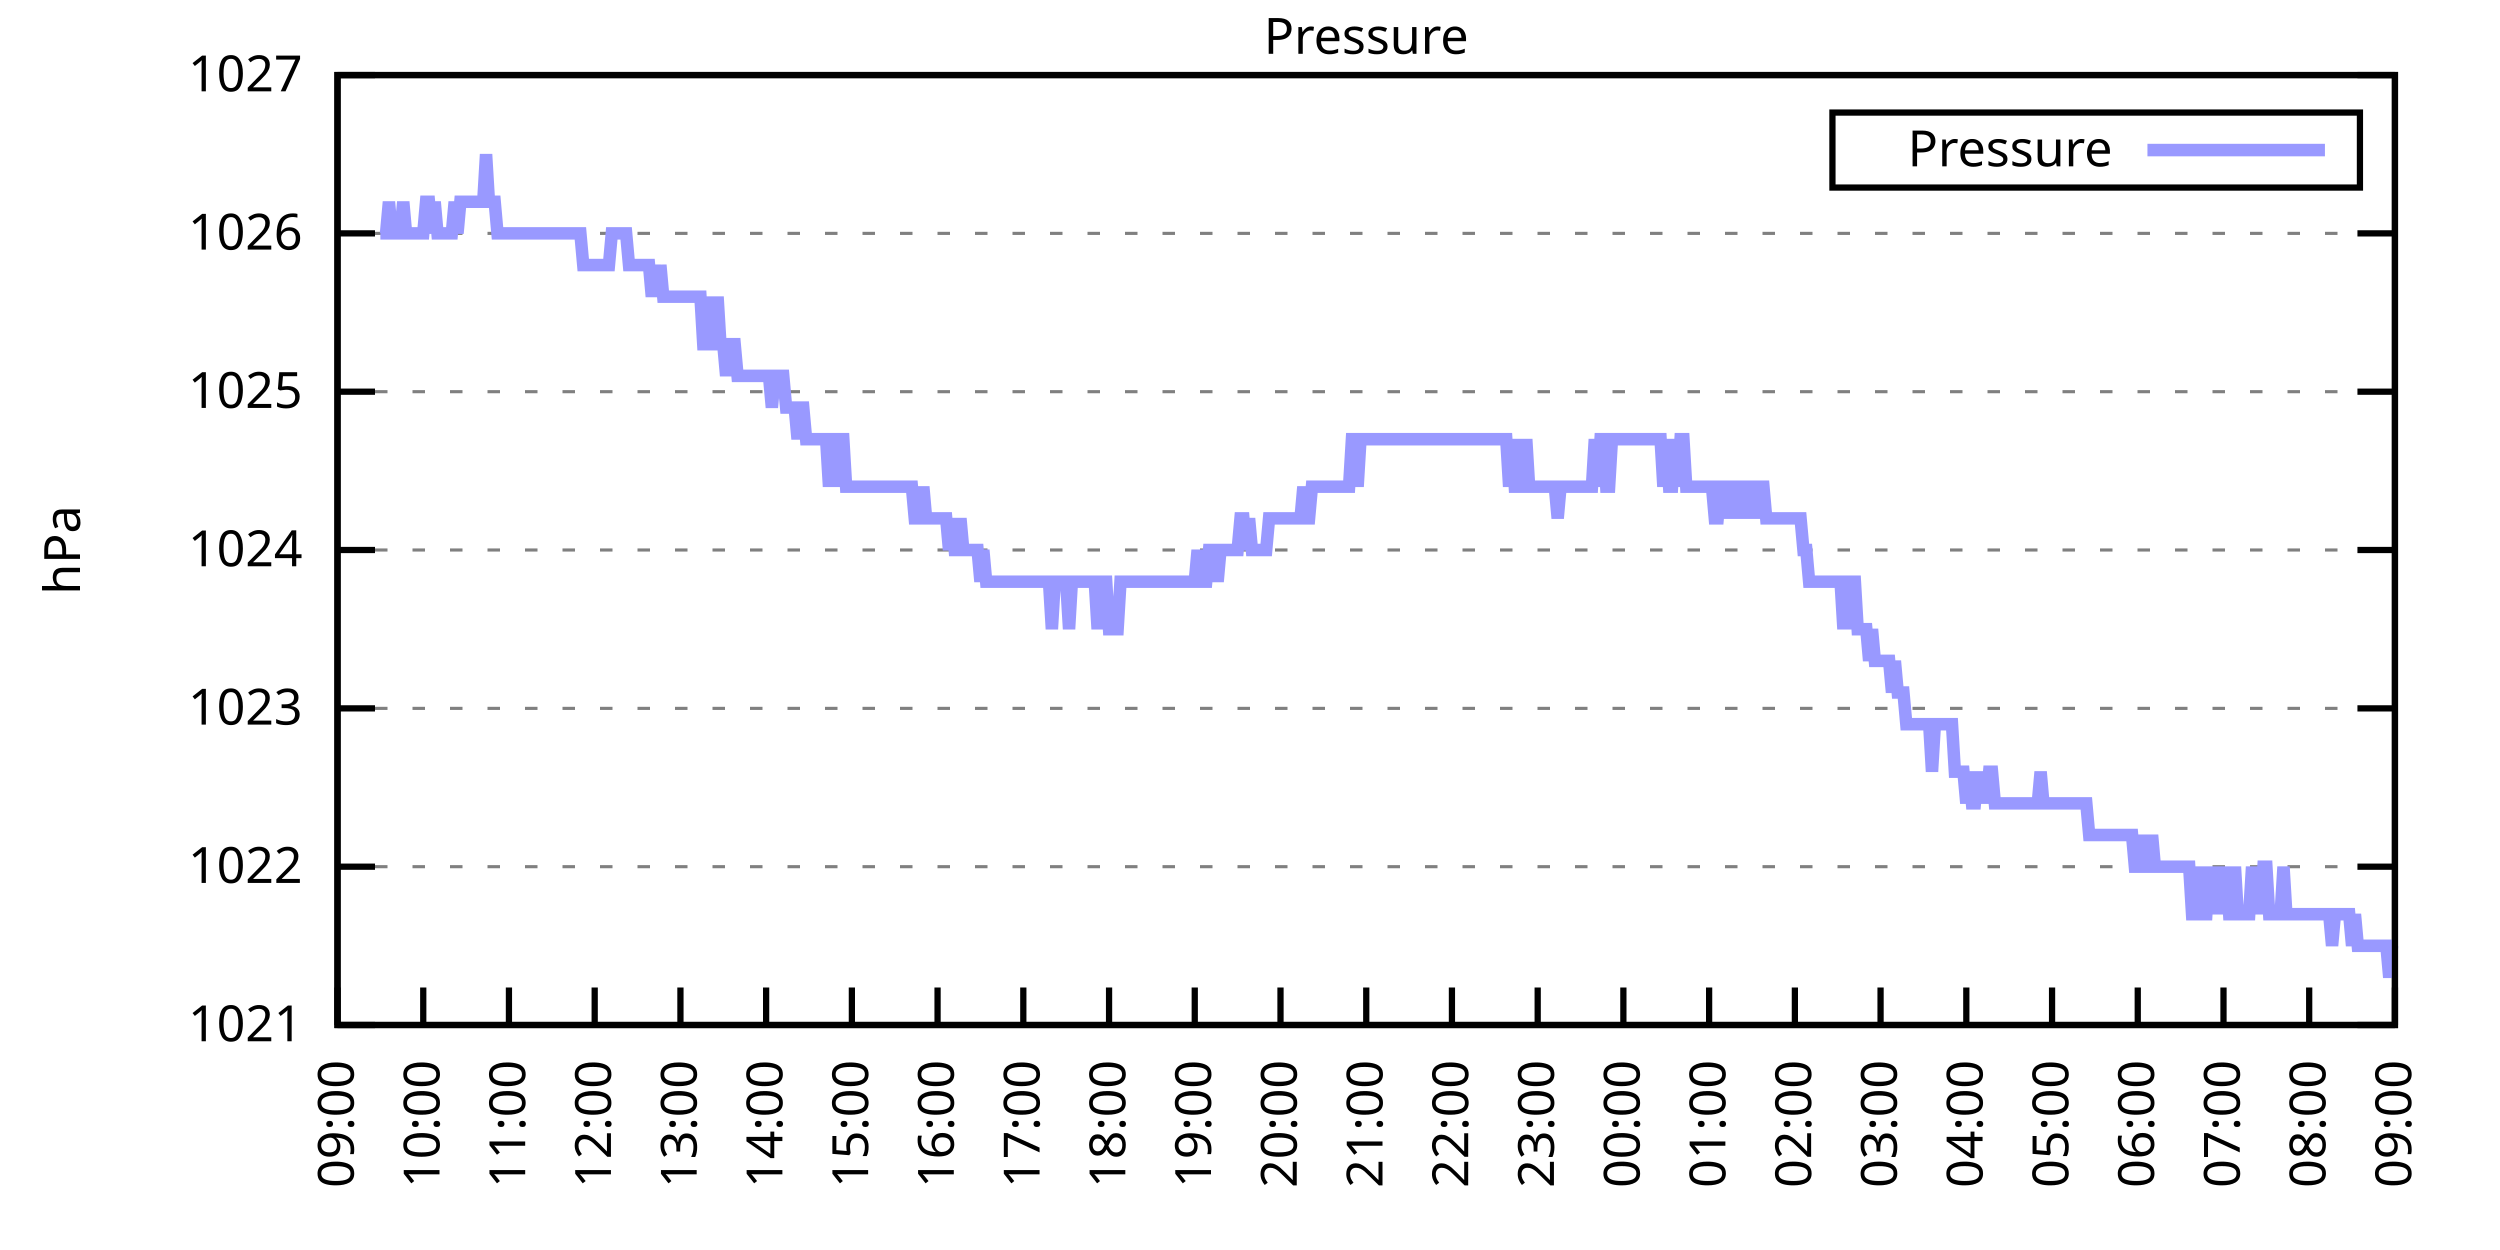
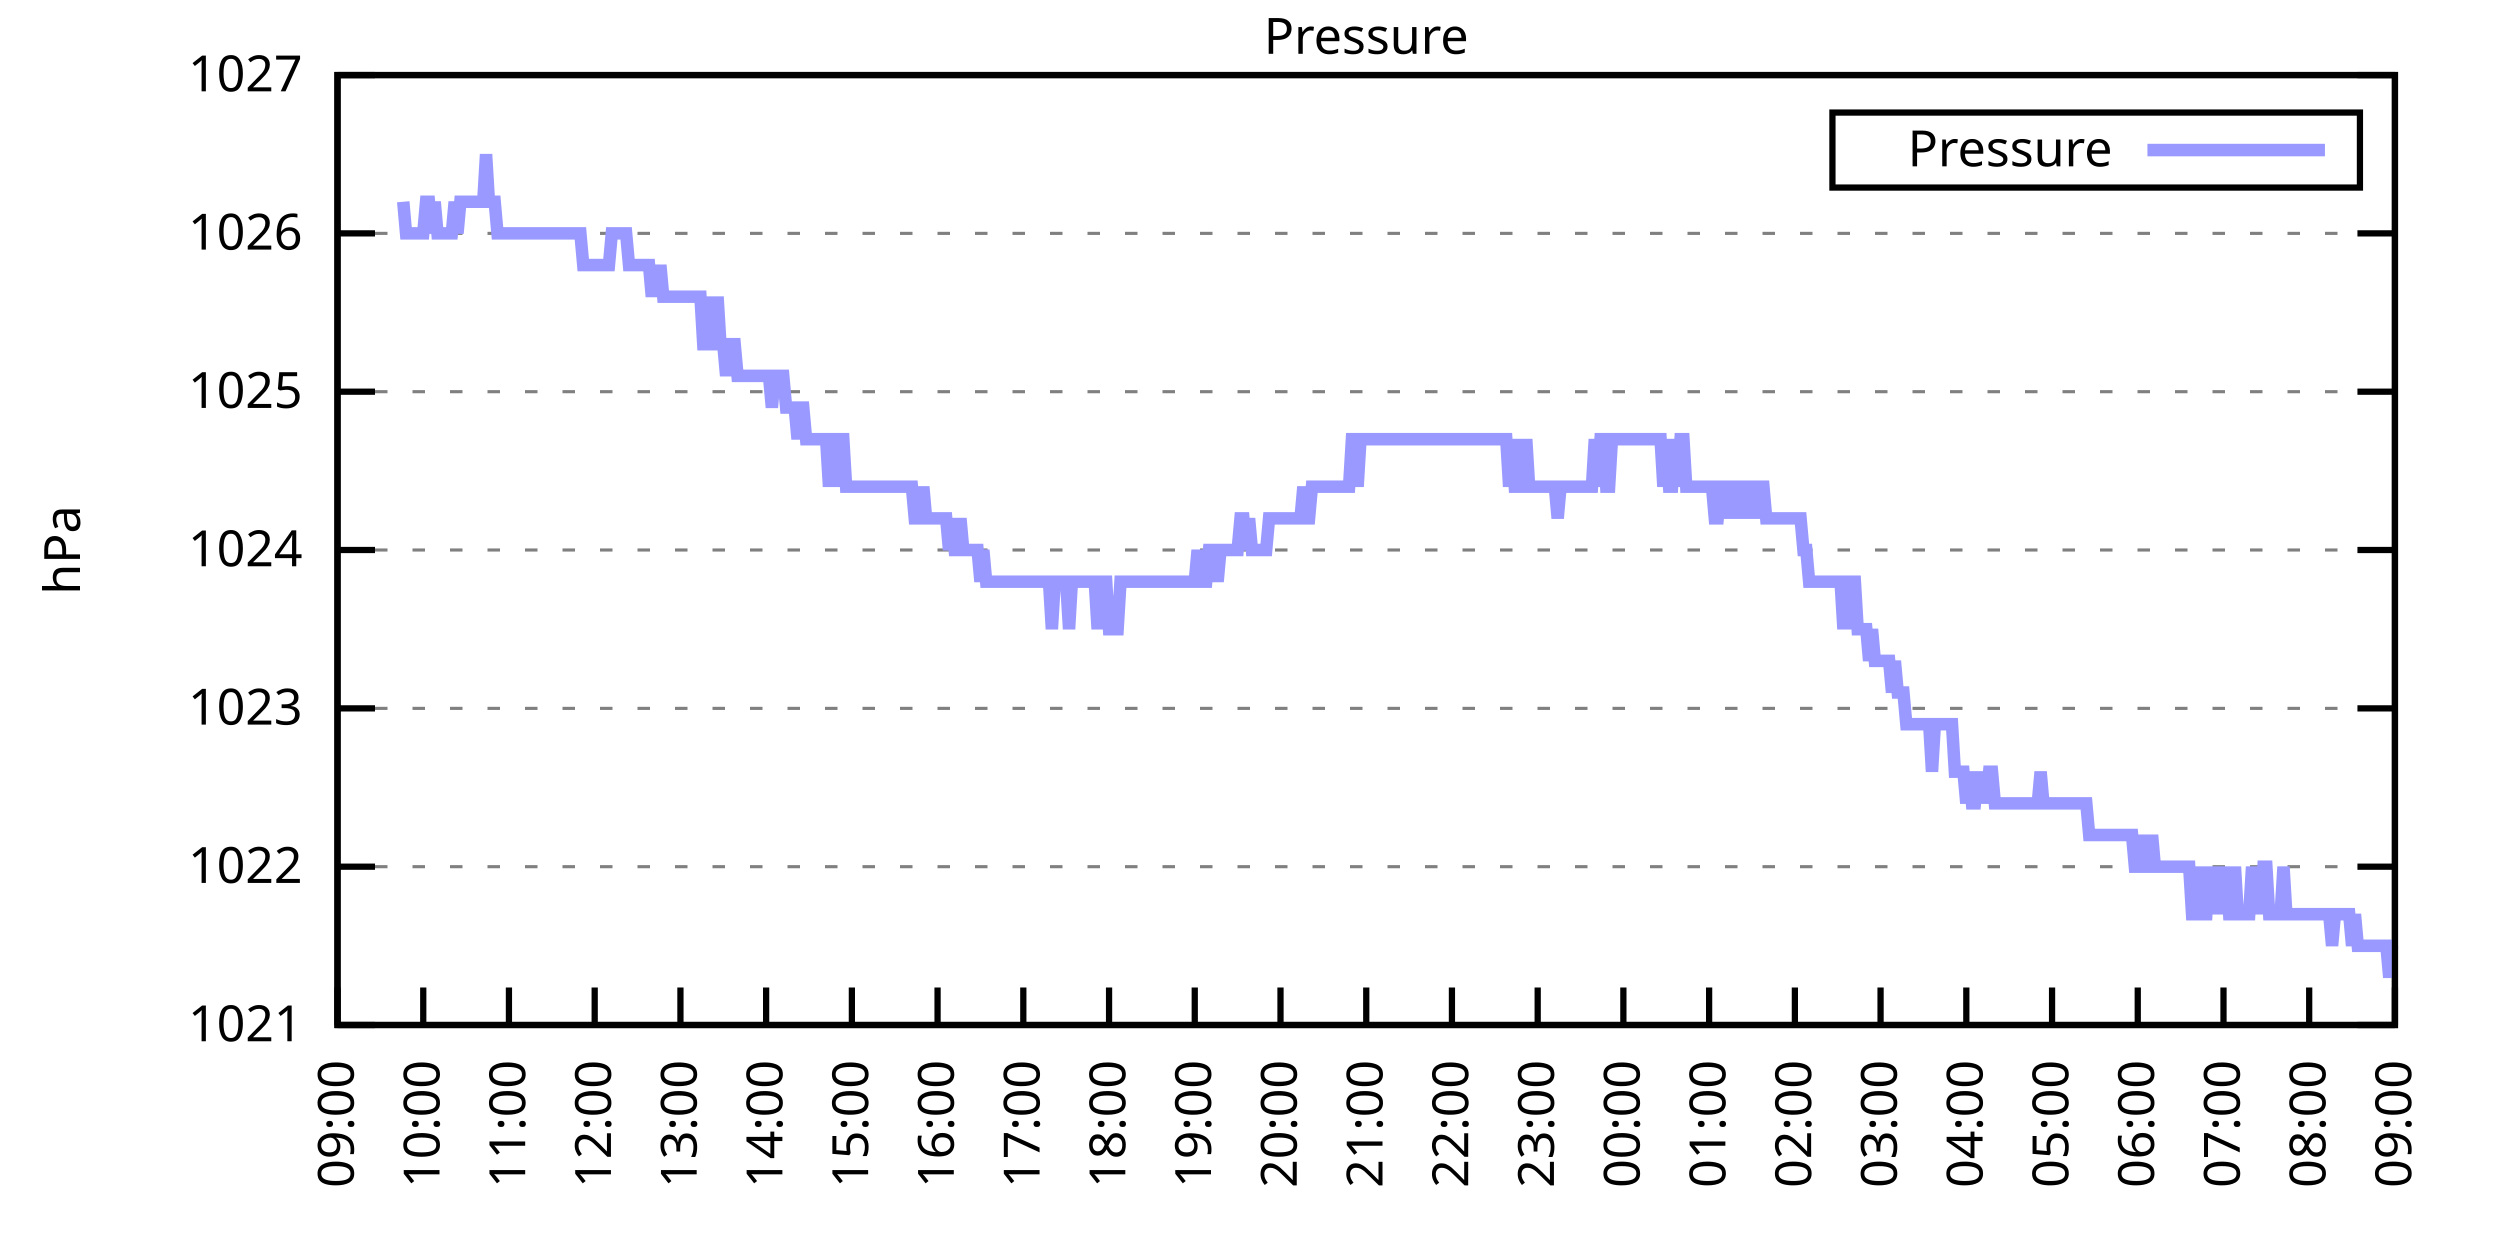
<svg xmlns="http://www.w3.org/2000/svg" xmlns:xlink="http://www.w3.org/1999/xlink" width="400" height="200" viewBox="0 0 400 200">
  <g id="gnuplot_canvas">
    <rect x="0" y="0" width="400" height="200" fill="none" />
    <defs>
      <circle id="gpDot" r="0.5" stroke-width="0.5" stroke="currentColor" />
      <path id="gpPt0" stroke-width="0.333" stroke="currentColor" d="M-1,0 h2 M0,-1 v2" />
      <path id="gpPt1" stroke-width="0.333" stroke="currentColor" d="M-1,-1 L1,1 M1,-1 L-1,1" />
      <path id="gpPt2" stroke-width="0.333" stroke="currentColor" d="M-1,0 L1,0 M0,-1 L0,1 M-1,-1 L1,1 M-1,1 L1,-1" />
      <rect id="gpPt3" stroke-width="0.333" stroke="currentColor" x="-1" y="-1" width="2" height="2" />
      <rect id="gpPt4" stroke-width="0.333" stroke="currentColor" fill="currentColor" x="-1" y="-1" width="2" height="2" />
      <circle id="gpPt5" stroke-width="0.333" stroke="currentColor" cx="0" cy="0" r="1" />
      <use xlink:href="#gpPt5" id="gpPt6" fill="currentColor" stroke="none" />
      <path id="gpPt7" stroke-width="0.333" stroke="currentColor" d="M0,-1.33 L-1.33,0.67 L1.33,0.67 z" />
      <use xlink:href="#gpPt7" id="gpPt8" fill="currentColor" stroke="none" />
      <use xlink:href="#gpPt7" id="gpPt9" stroke="currentColor" transform="rotate(180)" />
      <use xlink:href="#gpPt9" id="gpPt10" fill="currentColor" stroke="none" />
      <use xlink:href="#gpPt3" id="gpPt11" stroke="currentColor" transform="rotate(45)" />
      <use xlink:href="#gpPt11" id="gpPt12" fill="currentColor" stroke="none" />
      <path id="gpPt13" stroke-width="0.333" stroke="currentColor" d="M0,1.330 L1.265,0.411 L0.782,-1.067 L-0.782,-1.076 L-1.265,0.411 z" />
      <use xlink:href="#gpPt13" id="gpPt14" fill="currentColor" stroke="none" />
      <filter id="textbox" filterUnits="objectBoundingBox" x="0" y="0" height="1" width="1">
        <feFlood flood-color="white" flood-opacity="1" result="bgnd" />
        <feComposite in="SourceGraphic" in2="bgnd" operator="atop" />
      </filter>
      <filter id="greybox" filterUnits="objectBoundingBox" x="0" y="0" height="1" width="1">
        <feFlood flood-color="lightgrey" flood-opacity="1" result="grey" />
        <feComposite in="SourceGraphic" in2="grey" operator="atop" />
      </filter>
    </defs>
    <g fill="none" color="white" stroke="currentColor" stroke-width="1.00" stroke-linecap="butt" stroke-linejoin="miter">
</g>
    <g fill="none" color="black" stroke="currentColor" stroke-width="1.00" stroke-linecap="butt" stroke-linejoin="miter">
      <g stroke="none" shape-rendering="crispEdges">
        <polygon fill="rgb(255, 255, 255)" points="54.00,164.00 383.18,164.00 383.18,12.02 54.00,12.02 " />
      </g>
    </g>
    <g fill="none" color="black" stroke="currentColor" stroke-width="1.00" stroke-linecap="butt" stroke-linejoin="miter">
</g>
    <g fill="none" color="black" stroke="black" stroke-width="0.50" stroke-linecap="butt" stroke-linejoin="miter">
</g>
    <g fill="none" color="gray" stroke="currentColor" stroke-width="0.50" stroke-linecap="butt" stroke-linejoin="miter">
      <path stroke="gray" stroke-dasharray="2,4" class="gridline" d="M54.00,164.00 L383.19,164.00  " />
    </g>
    <g fill="none" color="gray" stroke="gray" stroke-width="1.00" stroke-linecap="butt" stroke-linejoin="miter">
</g>
    <g fill="none" color="black" stroke="currentColor" stroke-width="1.00" stroke-linecap="butt" stroke-linejoin="miter">
      <path stroke="black" d="M54.00,164.00 L60.00,164.00 M383.19,164.00 L377.19,164.00  " />
      <g transform="translate(48.40,166.60)" stroke="none" fill="black" font-family="Sans" font-size="8.00" text-anchor="end">
        <text>
          <tspan font-family="Sans"> 1021</tspan>
        </text>
      </g>
    </g>
    <g fill="none" color="black" stroke="currentColor" stroke-width="1.00" stroke-linecap="butt" stroke-linejoin="miter">
</g>
    <g fill="none" color="black" stroke="black" stroke-width="0.50" stroke-linecap="butt" stroke-linejoin="miter">
</g>
    <g fill="none" color="gray" stroke="currentColor" stroke-width="0.50" stroke-linecap="butt" stroke-linejoin="miter">
      <path stroke="gray" stroke-dasharray="2,4" class="gridline" d="M54.00,138.67 L383.19,138.67  " />
    </g>
    <g fill="none" color="gray" stroke="gray" stroke-width="1.00" stroke-linecap="butt" stroke-linejoin="miter">
</g>
    <g fill="none" color="black" stroke="currentColor" stroke-width="1.00" stroke-linecap="butt" stroke-linejoin="miter">
      <path stroke="black" d="M54.00,138.67 L60.00,138.67 M383.19,138.67 L377.19,138.67  " />
      <g transform="translate(48.40,141.27)" stroke="none" fill="black" font-family="Sans" font-size="8.00" text-anchor="end">
        <text>
          <tspan font-family="Sans"> 1022</tspan>
        </text>
      </g>
    </g>
    <g fill="none" color="black" stroke="currentColor" stroke-width="1.00" stroke-linecap="butt" stroke-linejoin="miter">
</g>
    <g fill="none" color="black" stroke="black" stroke-width="0.50" stroke-linecap="butt" stroke-linejoin="miter">
</g>
    <g fill="none" color="gray" stroke="currentColor" stroke-width="0.50" stroke-linecap="butt" stroke-linejoin="miter">
      <path stroke="gray" stroke-dasharray="2,4" class="gridline" d="M54.00,113.34 L383.19,113.34  " />
    </g>
    <g fill="none" color="gray" stroke="gray" stroke-width="1.00" stroke-linecap="butt" stroke-linejoin="miter">
</g>
    <g fill="none" color="black" stroke="currentColor" stroke-width="1.00" stroke-linecap="butt" stroke-linejoin="miter">
      <path stroke="black" d="M54.00,113.34 L60.00,113.34 M383.19,113.34 L377.19,113.34  " />
      <g transform="translate(48.40,115.94)" stroke="none" fill="black" font-family="Sans" font-size="8.00" text-anchor="end">
        <text>
          <tspan font-family="Sans"> 1023</tspan>
        </text>
      </g>
    </g>
    <g fill="none" color="black" stroke="currentColor" stroke-width="1.00" stroke-linecap="butt" stroke-linejoin="miter">
</g>
    <g fill="none" color="black" stroke="black" stroke-width="0.50" stroke-linecap="butt" stroke-linejoin="miter">
</g>
    <g fill="none" color="gray" stroke="currentColor" stroke-width="0.50" stroke-linecap="butt" stroke-linejoin="miter">
      <path stroke="gray" stroke-dasharray="2,4" class="gridline" d="M54.00,88.00 L383.19,88.00  " />
    </g>
    <g fill="none" color="gray" stroke="gray" stroke-width="1.00" stroke-linecap="butt" stroke-linejoin="miter">
</g>
    <g fill="none" color="black" stroke="currentColor" stroke-width="1.00" stroke-linecap="butt" stroke-linejoin="miter">
      <path stroke="black" d="M54.00,88.00 L60.00,88.00 M383.19,88.00 L377.19,88.00  " />
      <g transform="translate(48.40,90.60)" stroke="none" fill="black" font-family="Sans" font-size="8.00" text-anchor="end">
        <text>
          <tspan font-family="Sans"> 1024</tspan>
        </text>
      </g>
    </g>
    <g fill="none" color="black" stroke="currentColor" stroke-width="1.00" stroke-linecap="butt" stroke-linejoin="miter">
</g>
    <g fill="none" color="black" stroke="black" stroke-width="0.50" stroke-linecap="butt" stroke-linejoin="miter">
</g>
    <g fill="none" color="gray" stroke="currentColor" stroke-width="0.50" stroke-linecap="butt" stroke-linejoin="miter">
      <path stroke="gray" stroke-dasharray="2,4" class="gridline" d="M54.00,62.67 L383.19,62.67  " />
    </g>
    <g fill="none" color="gray" stroke="gray" stroke-width="1.00" stroke-linecap="butt" stroke-linejoin="miter">
</g>
    <g fill="none" color="black" stroke="currentColor" stroke-width="1.00" stroke-linecap="butt" stroke-linejoin="miter">
      <path stroke="black" d="M54.00,62.67 L60.00,62.67 M383.19,62.67 L377.19,62.67  " />
      <g transform="translate(48.40,65.27)" stroke="none" fill="black" font-family="Sans" font-size="8.00" text-anchor="end">
        <text>
          <tspan font-family="Sans"> 1025</tspan>
        </text>
      </g>
    </g>
    <g fill="none" color="black" stroke="currentColor" stroke-width="1.00" stroke-linecap="butt" stroke-linejoin="miter">
</g>
    <g fill="none" color="black" stroke="black" stroke-width="0.50" stroke-linecap="butt" stroke-linejoin="miter">
</g>
    <g fill="none" color="gray" stroke="currentColor" stroke-width="0.50" stroke-linecap="butt" stroke-linejoin="miter">
      <path stroke="gray" stroke-dasharray="2,4" class="gridline" d="M54.00,37.34 L383.19,37.34  " />
    </g>
    <g fill="none" color="gray" stroke="gray" stroke-width="1.00" stroke-linecap="butt" stroke-linejoin="miter">
</g>
    <g fill="none" color="black" stroke="currentColor" stroke-width="1.00" stroke-linecap="butt" stroke-linejoin="miter">
      <path stroke="black" d="M54.00,37.34 L60.00,37.34 M383.19,37.34 L377.19,37.34  " />
      <g transform="translate(48.40,39.94)" stroke="none" fill="black" font-family="Sans" font-size="8.00" text-anchor="end">
        <text>
          <tspan font-family="Sans"> 1026</tspan>
        </text>
      </g>
    </g>
    <g fill="none" color="black" stroke="currentColor" stroke-width="1.00" stroke-linecap="butt" stroke-linejoin="miter">
</g>
    <g fill="none" color="black" stroke="black" stroke-width="0.50" stroke-linecap="butt" stroke-linejoin="miter">
</g>
    <g fill="none" color="gray" stroke="currentColor" stroke-width="0.50" stroke-linecap="butt" stroke-linejoin="miter">
      <path stroke="gray" stroke-dasharray="2,4" class="gridline" d="M54.00,12.01 L383.19,12.01  " />
    </g>
    <g fill="none" color="gray" stroke="gray" stroke-width="1.00" stroke-linecap="butt" stroke-linejoin="miter">
</g>
    <g fill="none" color="black" stroke="currentColor" stroke-width="1.00" stroke-linecap="butt" stroke-linejoin="miter">
      <path stroke="black" d="M54.00,12.01 L60.00,12.01 M383.19,12.01 L377.19,12.01  " />
      <g transform="translate(48.40,14.61)" stroke="none" fill="black" font-family="Sans" font-size="8.00" text-anchor="end">
        <text>
          <tspan font-family="Sans"> 1027</tspan>
        </text>
      </g>
    </g>
    <g fill="none" color="black" stroke="currentColor" stroke-width="1.00" stroke-linecap="butt" stroke-linejoin="miter">
      <path stroke="black" d="M54.00,164.00 L54.00,158.00  " />
      <g transform="translate(56.60,169.60) rotate(270.00)" stroke="none" fill="black" font-family="Sans" font-size="8.00" text-anchor="end">
        <text>
          <tspan font-family="Sans">09:00</tspan>
        </text>
      </g>
    </g>
    <g fill="none" color="black" stroke="currentColor" stroke-width="1.00" stroke-linecap="butt" stroke-linejoin="miter">
      <path stroke="black" d="M67.72,164.00 L67.72,158.00  " />
      <g transform="translate(70.32,169.60) rotate(270.00)" stroke="none" fill="black" font-family="Sans" font-size="8.00" text-anchor="end">
        <text>
          <tspan font-family="Sans">10:00</tspan>
        </text>
      </g>
    </g>
    <g fill="none" color="black" stroke="currentColor" stroke-width="1.00" stroke-linecap="butt" stroke-linejoin="miter">
      <path stroke="black" d="M81.43,164.00 L81.43,158.00  " />
      <g transform="translate(84.03,169.60) rotate(270.00)" stroke="none" fill="black" font-family="Sans" font-size="8.00" text-anchor="end">
        <text>
          <tspan font-family="Sans">11:00</tspan>
        </text>
      </g>
    </g>
    <g fill="none" color="black" stroke="currentColor" stroke-width="1.00" stroke-linecap="butt" stroke-linejoin="miter">
      <path stroke="black" d="M95.15,164.00 L95.15,158.00  " />
      <g transform="translate(97.75,169.60) rotate(270.00)" stroke="none" fill="black" font-family="Sans" font-size="8.00" text-anchor="end">
        <text>
          <tspan font-family="Sans">12:00</tspan>
        </text>
      </g>
    </g>
    <g fill="none" color="black" stroke="currentColor" stroke-width="1.00" stroke-linecap="butt" stroke-linejoin="miter">
      <path stroke="black" d="M108.87,164.00 L108.87,158.00  " />
      <g transform="translate(111.47,169.60) rotate(270.00)" stroke="none" fill="black" font-family="Sans" font-size="8.00" text-anchor="end">
        <text>
          <tspan font-family="Sans">13:00</tspan>
        </text>
      </g>
    </g>
    <g fill="none" color="black" stroke="currentColor" stroke-width="1.00" stroke-linecap="butt" stroke-linejoin="miter">
      <path stroke="black" d="M122.58,164.00 L122.58,158.00  " />
      <g transform="translate(125.18,169.60) rotate(270.00)" stroke="none" fill="black" font-family="Sans" font-size="8.00" text-anchor="end">
        <text>
          <tspan font-family="Sans">14:00</tspan>
        </text>
      </g>
    </g>
    <g fill="none" color="black" stroke="currentColor" stroke-width="1.00" stroke-linecap="butt" stroke-linejoin="miter">
      <path stroke="black" d="M136.30,164.00 L136.30,158.00  " />
      <g transform="translate(138.90,169.60) rotate(270.00)" stroke="none" fill="black" font-family="Sans" font-size="8.00" text-anchor="end">
        <text>
          <tspan font-family="Sans">15:00</tspan>
        </text>
      </g>
    </g>
    <g fill="none" color="black" stroke="currentColor" stroke-width="1.00" stroke-linecap="butt" stroke-linejoin="miter">
      <path stroke="black" d="M150.01,164.00 L150.01,158.00  " />
      <g transform="translate(152.61,169.60) rotate(270.00)" stroke="none" fill="black" font-family="Sans" font-size="8.00" text-anchor="end">
        <text>
          <tspan font-family="Sans">16:00</tspan>
        </text>
      </g>
    </g>
    <g fill="none" color="black" stroke="currentColor" stroke-width="1.00" stroke-linecap="butt" stroke-linejoin="miter">
      <path stroke="black" d="M163.73,164.00 L163.73,158.00  " />
      <g transform="translate(166.33,169.60) rotate(270.00)" stroke="none" fill="black" font-family="Sans" font-size="8.00" text-anchor="end">
        <text>
          <tspan font-family="Sans">17:00</tspan>
        </text>
      </g>
    </g>
    <g fill="none" color="black" stroke="currentColor" stroke-width="1.00" stroke-linecap="butt" stroke-linejoin="miter">
      <path stroke="black" d="M177.45,164.00 L177.45,158.00  " />
      <g transform="translate(180.05,169.60) rotate(270.00)" stroke="none" fill="black" font-family="Sans" font-size="8.00" text-anchor="end">
        <text>
          <tspan font-family="Sans">18:00</tspan>
        </text>
      </g>
    </g>
    <g fill="none" color="black" stroke="currentColor" stroke-width="1.00" stroke-linecap="butt" stroke-linejoin="miter">
      <path stroke="black" d="M191.16,164.00 L191.16,158.00  " />
      <g transform="translate(193.76,169.60) rotate(270.00)" stroke="none" fill="black" font-family="Sans" font-size="8.00" text-anchor="end">
        <text>
          <tspan font-family="Sans">19:00</tspan>
        </text>
      </g>
    </g>
    <g fill="none" color="black" stroke="currentColor" stroke-width="1.00" stroke-linecap="butt" stroke-linejoin="miter">
      <path stroke="black" d="M204.88,164.00 L204.88,158.00  " />
      <g transform="translate(207.48,169.60) rotate(270.00)" stroke="none" fill="black" font-family="Sans" font-size="8.00" text-anchor="end">
        <text>
          <tspan font-family="Sans">20:00</tspan>
        </text>
      </g>
    </g>
    <g fill="none" color="black" stroke="currentColor" stroke-width="1.00" stroke-linecap="butt" stroke-linejoin="miter">
      <path stroke="black" d="M218.60,164.00 L218.60,158.00  " />
      <g transform="translate(221.20,169.60) rotate(270.00)" stroke="none" fill="black" font-family="Sans" font-size="8.00" text-anchor="end">
        <text>
          <tspan font-family="Sans">21:00</tspan>
        </text>
      </g>
    </g>
    <g fill="none" color="black" stroke="currentColor" stroke-width="1.00" stroke-linecap="butt" stroke-linejoin="miter">
      <path stroke="black" d="M232.31,164.00 L232.31,158.00  " />
      <g transform="translate(234.91,169.60) rotate(270.00)" stroke="none" fill="black" font-family="Sans" font-size="8.00" text-anchor="end">
        <text>
          <tspan font-family="Sans">22:00</tspan>
        </text>
      </g>
    </g>
    <g fill="none" color="black" stroke="currentColor" stroke-width="1.00" stroke-linecap="butt" stroke-linejoin="miter">
      <path stroke="black" d="M246.03,164.00 L246.03,158.00  " />
      <g transform="translate(248.63,169.60) rotate(270.00)" stroke="none" fill="black" font-family="Sans" font-size="8.00" text-anchor="end">
        <text>
          <tspan font-family="Sans">23:00</tspan>
        </text>
      </g>
    </g>
    <g fill="none" color="black" stroke="currentColor" stroke-width="1.00" stroke-linecap="butt" stroke-linejoin="miter">
      <path stroke="black" d="M259.74,164.00 L259.74,158.00  " />
      <g transform="translate(262.34,169.60) rotate(270.00)" stroke="none" fill="black" font-family="Sans" font-size="8.00" text-anchor="end">
        <text>
          <tspan font-family="Sans">00:00</tspan>
        </text>
      </g>
    </g>
    <g fill="none" color="black" stroke="currentColor" stroke-width="1.00" stroke-linecap="butt" stroke-linejoin="miter">
      <path stroke="black" d="M273.46,164.00 L273.46,158.00  " />
      <g transform="translate(276.06,169.60) rotate(270.00)" stroke="none" fill="black" font-family="Sans" font-size="8.00" text-anchor="end">
        <text>
          <tspan font-family="Sans">01:00</tspan>
        </text>
      </g>
    </g>
    <g fill="none" color="black" stroke="currentColor" stroke-width="1.00" stroke-linecap="butt" stroke-linejoin="miter">
      <path stroke="black" d="M287.18,164.00 L287.18,158.00  " />
      <g transform="translate(289.78,169.60) rotate(270.00)" stroke="none" fill="black" font-family="Sans" font-size="8.00" text-anchor="end">
        <text>
          <tspan font-family="Sans">02:00</tspan>
        </text>
      </g>
    </g>
    <g fill="none" color="black" stroke="currentColor" stroke-width="1.00" stroke-linecap="butt" stroke-linejoin="miter">
      <path stroke="black" d="M300.89,164.00 L300.89,158.00  " />
      <g transform="translate(303.49,169.60) rotate(270.00)" stroke="none" fill="black" font-family="Sans" font-size="8.00" text-anchor="end">
        <text>
          <tspan font-family="Sans">03:00</tspan>
        </text>
      </g>
    </g>
    <g fill="none" color="black" stroke="currentColor" stroke-width="1.00" stroke-linecap="butt" stroke-linejoin="miter">
      <path stroke="black" d="M314.61,164.00 L314.61,158.00  " />
      <g transform="translate(317.21,169.60) rotate(270.00)" stroke="none" fill="black" font-family="Sans" font-size="8.00" text-anchor="end">
        <text>
          <tspan font-family="Sans">04:00</tspan>
        </text>
      </g>
    </g>
    <g fill="none" color="black" stroke="currentColor" stroke-width="1.00" stroke-linecap="butt" stroke-linejoin="miter">
      <path stroke="black" d="M328.33,164.00 L328.33,158.00  " />
      <g transform="translate(330.93,169.60) rotate(270.00)" stroke="none" fill="black" font-family="Sans" font-size="8.00" text-anchor="end">
        <text>
          <tspan font-family="Sans">05:00</tspan>
        </text>
      </g>
    </g>
    <g fill="none" color="black" stroke="currentColor" stroke-width="1.00" stroke-linecap="butt" stroke-linejoin="miter">
      <path stroke="black" d="M342.04,164.00 L342.04,158.00  " />
      <g transform="translate(344.64,169.60) rotate(270.00)" stroke="none" fill="black" font-family="Sans" font-size="8.00" text-anchor="end">
        <text>
          <tspan font-family="Sans">06:00</tspan>
        </text>
      </g>
    </g>
    <g fill="none" color="black" stroke="currentColor" stroke-width="1.00" stroke-linecap="butt" stroke-linejoin="miter">
      <path stroke="black" d="M355.76,164.00 L355.76,158.00  " />
      <g transform="translate(358.36,169.60) rotate(270.00)" stroke="none" fill="black" font-family="Sans" font-size="8.00" text-anchor="end">
        <text>
          <tspan font-family="Sans">07:00</tspan>
        </text>
      </g>
    </g>
    <g fill="none" color="black" stroke="currentColor" stroke-width="1.00" stroke-linecap="butt" stroke-linejoin="miter">
      <path stroke="black" d="M369.47,164.00 L369.47,158.00  " />
      <g transform="translate(372.07,169.60) rotate(270.00)" stroke="none" fill="black" font-family="Sans" font-size="8.00" text-anchor="end">
        <text>
          <tspan font-family="Sans">08:00</tspan>
        </text>
      </g>
    </g>
    <g fill="none" color="black" stroke="currentColor" stroke-width="1.00" stroke-linecap="butt" stroke-linejoin="miter">
      <path stroke="black" d="M383.19,164.00 L383.19,158.00  " />
      <g transform="translate(385.79,169.60) rotate(270.00)" stroke="none" fill="black" font-family="Sans" font-size="8.00" text-anchor="end">
        <text>
          <tspan font-family="Sans">09:00</tspan>
        </text>
      </g>
    </g>
    <g fill="none" color="black" stroke="currentColor" stroke-width="1.00" stroke-linecap="butt" stroke-linejoin="miter">
</g>
    <g fill="none" color="black" stroke="currentColor" stroke-width="1.00" stroke-linecap="butt" stroke-linejoin="miter">
      <path stroke="black" d="M54.00,12.01 L54.00,164.00 L383.19,164.00 L383.19,12.01 L54.00,12.01 Z  " />
    </g>
    <g fill="none" color="black" stroke="currentColor" stroke-width="1.00" stroke-linecap="butt" stroke-linejoin="miter">
</g>
    <g fill="none" color="black" stroke="currentColor" stroke-width="1.00" stroke-linecap="butt" stroke-linejoin="miter">
      <path stroke="black" d="M293.19,30.01 L293.19,18.01 L377.59,18.01 L377.59,30.01 L293.19,30.01 Z  " />
    </g>
    <g id="Pressure_plot_1">
      <g fill="none" color="white" stroke="black" stroke-width="2.00" stroke-linecap="butt" stroke-linejoin="miter">
</g>
      <g fill="none" color="black" stroke="currentColor" stroke-width="2.00" stroke-linecap="butt" stroke-linejoin="miter">
        <g transform="translate(337.99,26.61)" stroke="none" fill="black" font-family="Sans" font-size="8.00" text-anchor="end">
          <text>
            <tspan font-family="Sans">Pressure</tspan>
          </text>
        </g>
      </g>
      <g fill="none" color="black" stroke="currentColor" stroke-width="2.00" stroke-linecap="butt" stroke-linejoin="miter">
-         <path stroke="rgb(153, 153, 255)" d="M343.59,24.01 L371.99,24.01 M60.86,37.34 L61.32,37.34 L61.77,37.34 L62.23,32.28 L62.69,37.34 L63.14,37.34   L63.60,37.34 L64.06,37.34 L64.52,32.28 L64.97,37.34 L65.43,37.34 L65.89,37.34 L66.34,37.34 L66.80,37.34   L67.26,37.34 L67.72,37.34 L68.17,32.28 L68.63,32.28 L69.09,37.34 L69.55,32.28 L70.00,37.34 L70.46,37.34   L70.92,37.34 L71.37,37.34 L71.83,37.34 L72.29,37.34 L72.75,32.28 L73.20,37.34 L73.66,32.28 L74.12,32.28   L74.57,32.28 L75.03,32.28 L75.49,32.28 L75.95,32.28 L76.40,32.28 L76.86,32.28 L77.32,32.28 L77.77,24.68   L78.23,32.28 L78.69,32.28 L79.15,32.28 L79.60,37.34 L80.06,37.34 L80.52,37.34 L80.98,37.34 L81.43,37.34   L81.89,37.34 L82.35,37.34 L82.80,37.34 L83.26,37.34 L83.72,37.34 L84.18,37.34 L84.63,37.34 L85.09,37.34   L85.55,37.34 L86.00,37.34 L86.46,37.34 L86.92,37.34 L87.38,37.34 L87.83,37.34 L88.29,37.34 L88.75,37.34   L89.21,37.34 L89.66,37.34 L90.12,37.34 L90.58,37.34 L91.03,37.34 L91.49,37.34 L91.95,37.34 L92.41,37.34   L92.86,37.34 L93.32,42.41 L93.78,42.41 L94.23,42.41 L94.69,42.41 L95.15,42.41 L95.61,42.41 L96.06,42.41   L96.52,42.41 L96.98,42.41 L97.43,42.41 L97.89,37.34 L98.35,37.34 L98.81,37.34 L99.26,37.34 L99.72,37.34   L100.18,37.34 L100.64,42.41 L101.09,42.41 L101.55,42.41 L102.01,42.41 L102.46,42.41 L102.92,42.41 L103.38,42.41   L103.84,42.41 L104.29,47.47 L104.75,42.41 L105.21,47.47 L105.66,42.41 L106.12,47.47 L106.58,47.47 L107.04,47.47   L107.49,47.47 L107.95,47.47 L108.41,47.47 L108.87,47.47 L109.32,47.47 L109.78,47.47 L110.24,47.47 L110.69,47.47   L111.15,47.47 L111.61,47.47 L112.07,47.47 L112.52,55.07 L112.98,55.07 L113.44,47.47 L113.89,55.07 L114.35,55.07   L114.81,47.47 L115.27,55.07 L115.72,55.07 L116.18,60.14 L116.64,55.07 L117.09,55.07 L117.55,55.07 L118.01,60.14   L118.47,60.14 L118.92,60.14 L119.38,60.14 L119.84,60.14 L120.30,60.14 L120.75,60.14 L121.21,60.14 L121.67,60.14   L122.12,60.14 L122.58,60.14 L123.04,60.14 L123.50,65.21 L123.95,60.14 L124.41,60.14 L124.87,60.14 L125.32,60.14   L125.78,65.21 L126.24,65.21 L126.70,65.21 L127.15,65.21 L127.61,70.27 L128.07,65.21 L128.52,65.21 L128.98,70.27   L129.44,70.27 L129.90,70.27 L130.35,70.27 L130.81,70.27 L131.27,70.27 L131.73,70.27 L132.18,70.27 L132.64,77.87   L133.10,70.27 L133.55,70.27 L134.01,77.87 L134.47,70.27 L134.93,70.27 L135.38,77.87 L135.84,77.87 L136.30,77.87   L136.75,77.87 L137.21,77.87 L137.67,77.87 L138.13,77.87 L138.58,77.87 L139.04,77.87 L139.50,77.87 L139.96,77.87   L140.41,77.87 L140.87,77.87 L141.33,77.87 L141.78,77.87 L142.24,77.87 L142.70,77.87 L143.16,77.87 L143.61,77.87   L144.07,77.87 L144.53,77.87 L144.98,77.87 L145.44,77.87 L145.90,77.87 L146.36,82.94 L146.81,82.94 L147.27,82.94   L147.73,77.87 L148.18,82.94 L148.64,82.94 L149.10,82.94 L149.56,82.94 L150.01,82.94 L150.47,82.94 L150.93,82.94   L151.39,82.94 L151.84,88.00 L152.30,82.94 L152.76,88.00 L153.21,88.00 L153.67,82.94 L154.13,88.00 L154.59,88.00   L155.04,88.00 L155.50,88.00 L155.96,88.00 L156.41,88.00 L156.87,93.07 L157.33,88.00 L157.79,93.07 L158.24,93.07   L158.70,93.07 L159.16,93.07 L159.62,93.07 L160.07,93.07 L160.53,93.07 L160.99,93.07 L161.44,93.07 L161.90,93.07   L162.36,93.07 L162.82,93.07 L163.27,93.07 L163.73,93.07 L164.19,93.07 L164.64,93.07 L165.10,93.07 L165.56,93.07   L166.02,93.07 L166.47,93.07 L166.93,93.07 L167.39,93.07 L167.84,93.07 L168.30,100.67 L168.76,93.07 L169.22,93.07   L169.67,93.07 L170.13,93.07 L170.59,93.07 L171.05,100.67 L171.50,93.07 L171.96,93.07 L172.42,93.07 L172.87,93.07   L173.33,93.07 L173.79,93.07 L174.25,93.07 L174.70,93.07 L175.16,93.07 L175.62,100.67 L176.07,93.07 L176.53,93.07   L176.99,93.07 L177.45,100.67 L177.90,100.67 L178.36,100.67 L178.82,100.67 L179.28,93.07 L179.73,93.07 L180.19,93.07   L180.65,93.07 L181.10,93.07 L181.56,93.07 L182.02,93.07 L182.48,93.07 L182.93,93.07 L183.39,93.07 L183.85,93.07   L184.30,93.07 L184.76,93.07 L185.22,93.07 L185.68,93.07 L186.13,93.07 L186.59,93.07 L187.05,93.07 L187.50,93.07   L187.96,93.07 L188.42,93.07 L188.88,93.07 L189.33,93.07 L189.79,93.07 L190.25,93.07 L190.71,93.07 L191.16,93.07   L191.62,88.00 L192.08,93.07 L192.53,93.07 L192.99,93.07 L193.45,88.00 L193.91,88.00 L194.36,88.00 L194.82,93.07   L195.28,88.00 L195.73,88.00 L196.19,88.00 L196.65,88.00 L197.11,88.00 L197.56,88.00 L198.02,88.00 L198.48,82.94   L198.94,82.94 L199.39,88.00 L199.85,82.94 L200.31,88.00 L200.76,88.00 L201.22,88.00 L201.68,88.00 L202.14,88.00   L202.59,88.00 L203.05,82.94 L203.51,82.94 L203.96,82.94 L204.42,82.94 L204.88,82.94 L205.34,82.94 L205.79,82.94   L206.25,82.94 L206.71,82.94 L207.16,82.94 L207.62,82.94 L208.08,82.94 L208.54,77.87 L208.99,82.94 L209.45,82.94   L209.91,77.87 L210.37,77.87 L210.82,77.87 L211.28,77.87 L211.74,77.87 L212.19,77.87 L212.65,77.87 L213.11,77.87   L213.57,77.87 L214.02,77.87 L214.48,77.87 L214.94,77.87 L215.39,77.87 L215.85,77.87 L216.31,70.27 L216.77,70.27   L217.22,77.87 L217.68,70.27 L218.14,70.27 L218.60,70.27 L219.05,70.27 L219.51,70.27 L219.97,70.27 L220.42,70.27   L220.88,70.27 L221.34,70.27 L221.80,70.27 L222.25,70.27 L222.71,70.27 L223.17,70.27 L223.62,70.27 L224.08,70.27   L224.54,70.27 L225.00,70.27 L225.45,70.27 L225.91,70.27 L226.37,70.27 L226.82,70.27 L227.28,70.27 L227.74,70.27   L228.20,70.27 L228.65,70.27 L229.11,70.27 L229.57,70.27 L230.03,70.27 L230.48,70.27 L230.94,70.27 L231.40,70.27   L231.85,70.27 L232.31,70.27 L232.77,70.27 L233.23,70.27 L233.68,70.27 L234.14,70.27 L234.60,70.27 L235.05,70.27   L235.51,70.27 L235.97,70.27 L236.43,70.27 L236.88,70.27 L237.34,70.27 L237.80,70.27 L238.25,70.27 L238.71,70.27   L239.17,70.27 L239.63,70.27 L240.08,70.27 L240.54,70.27 L241.00,70.27 L241.46,77.87 L241.91,70.27 L242.37,77.87   L242.83,77.87 L243.28,70.27 L243.74,77.87 L244.20,70.27 L244.66,77.87 L245.11,77.87 L245.57,77.87 L246.03,77.87   L246.48,77.87 L246.94,77.87 L247.40,77.87 L247.86,77.87 L248.31,77.87 L248.77,77.87 L249.23,82.94 L249.69,77.87   L250.14,77.87 L250.60,77.87 L251.06,77.87 L251.51,77.87 L251.97,77.87 L252.43,77.87 L252.89,77.87 L253.34,77.87   L253.80,77.87 L254.26,77.87 L254.71,77.87 L255.17,70.27 L255.63,77.87 L256.09,70.27 L256.54,70.27 L257.00,77.87   L257.46,77.87 L257.91,70.27 L258.37,70.27 L258.83,70.27 L259.29,70.27 L259.74,70.27 L260.20,70.27 L260.66,70.27   L261.12,70.27 L261.57,70.27 L262.03,70.27 L262.49,70.27 L262.94,70.27 L263.40,70.27 L263.86,70.27 L264.32,70.27   L264.77,70.27 L265.23,70.27 L265.69,70.27 L266.14,77.87 L266.60,70.27 L267.06,77.87 L267.52,77.87 L267.97,70.27   L268.43,77.87 L268.89,70.27 L269.35,70.27 L269.80,77.87 L270.26,77.87 L270.72,77.87 L271.17,77.87 L271.63,77.87   L272.09,77.87 L272.55,77.87 L273.00,77.87 L273.46,77.87 L273.92,77.87 L274.37,82.94 L274.83,82.94 L275.29,77.87   L275.75,77.87 L276.20,77.87 L276.66,82.94 L277.12,77.87 L277.57,77.87 L278.03,82.94 L278.49,77.87 L278.95,82.94   L279.40,77.87 L279.86,77.87 L280.32,77.87 L280.78,82.94 L281.23,77.87 L281.69,77.87 L282.15,77.87 L282.60,82.94   L283.06,82.94 L283.52,82.94 L283.98,82.94 L284.43,82.94 L284.89,82.94 L285.35,82.94 L285.80,82.94 L286.26,82.94   L286.72,82.94 L287.18,82.94 L287.63,82.94 L288.09,82.94 L288.55,88.00 L289.01,88.00 L289.46,93.07 L289.92,93.07   L290.38,93.07 L290.83,93.07 L291.29,93.07 L291.75,93.07 L292.21,93.07 L292.66,93.07 L293.12,93.07 L293.58,93.07   L294.03,93.07 L294.49,93.07 L294.95,100.67 L295.41,93.07 L295.86,100.67 L296.32,93.07 L296.78,93.07 L297.23,100.67   L297.69,100.67 L298.15,100.67 L298.61,100.67 L299.06,105.74 L299.52,100.67 L299.98,105.74 L300.44,105.74 L300.89,105.74   L301.35,105.74 L301.81,105.74 L302.26,105.74 L302.72,110.80 L303.18,105.74 L303.64,110.80 L304.09,110.80 L304.55,110.80   L305.01,115.87 L305.46,115.87 L305.92,115.87 L306.38,115.87 L306.84,115.87 L307.29,115.87 L307.75,115.87 L308.21,115.87   L308.67,115.87 L309.12,123.47 L309.58,115.87 L310.04,115.87 L310.49,115.87 L310.95,115.87 L311.41,115.87 L311.87,115.87   L312.32,115.87 L312.78,123.47 L313.24,123.47 L313.69,123.47 L314.15,123.47 L314.61,128.54 L315.07,123.47 L315.52,128.54   L315.98,128.54 L316.44,123.47 L316.89,128.54 L317.35,123.47 L317.81,128.54 L318.27,123.47 L318.72,123.47 L319.18,128.54   L319.64,128.54 L320.10,128.54 L320.55,128.54 L321.01,128.54 L321.47,128.54 L321.92,128.54 L322.38,128.54 L322.84,128.54   L323.30,128.54 L323.75,128.54 L324.21,128.54 L324.67,128.54 L325.12,128.54 L325.58,128.54 L326.04,128.54 L326.50,123.47   L326.95,128.54 L327.41,128.54 L327.87,128.54 L328.33,128.54 L328.78,128.54 L329.24,128.54 L329.70,128.54 L330.15,128.54   L330.61,128.54 L331.07,128.54 L331.53,128.54 L331.98,128.54 L332.44,128.54 L332.90,128.54 L333.35,128.54 L333.81,128.54   L334.27,133.60 L334.73,133.60 L335.18,133.60 L335.64,133.60 L336.10,133.60 L336.55,133.60 L337.01,133.60 L337.47,133.60   L337.93,133.60 L338.38,133.60 L338.84,133.60 L339.30,133.60 L339.76,133.60 L340.21,133.60 L340.67,133.60 L341.13,133.60   L341.58,138.67 L342.04,138.67 L342.50,133.60 L342.96,138.67 L343.41,138.67 L343.87,138.67 L344.33,133.60 L344.78,138.67   L345.24,138.67 L345.70,138.67 L346.16,138.67 L346.61,138.67 L347.07,138.67 L347.53,138.67 L347.98,138.67 L348.44,138.67   L348.90,138.67 L349.36,138.67 L349.81,138.67 L350.27,138.67 L350.73,146.27 L351.19,146.27 L351.64,138.67 L352.10,146.27   L352.56,146.27 L353.01,146.27 L353.47,138.67 L353.93,146.27 L354.39,138.67 L354.84,146.27 L355.30,138.67 L355.76,146.27   L356.21,138.67 L356.67,146.27 L357.13,146.27 L357.59,138.67 L358.04,146.27 L358.50,146.27 L358.96,146.27 L359.42,146.27   L359.87,146.27 L360.33,138.67 L360.79,146.27 L361.24,138.67 L361.70,146.27 L362.16,138.67 L362.62,138.67 L363.07,146.27   L363.53,146.27 L363.99,146.27 L364.44,146.27 L364.90,146.27 L365.36,138.67 L365.82,146.27 L366.27,146.27 L366.73,146.27   L367.19,146.27 L367.64,146.27 L368.10,146.27 L368.56,146.27 L369.02,146.27 L369.47,146.27 L369.93,146.27 L370.39,146.27   L370.85,146.27 L371.30,146.27 L371.76,146.27 L372.22,146.27 L372.67,146.27 L373.13,151.33 L373.59,146.27 L374.05,146.27   L374.50,146.27 L374.96,146.27 L375.42,146.27 L375.87,146.27 L376.33,151.33 L376.79,146.27 L377.25,151.33 L377.70,151.33   L378.16,151.33 L378.62,151.33 L379.08,151.33 L379.53,151.33 L379.99,151.33 L380.45,151.33 L380.90,151.33 L381.36,151.33   L381.82,151.33 L382.28,156.40 L382.73,151.33 L383.19,151.33  " />
+         <path stroke="rgb(153, 153, 255)" d="M343.59,24.01 L371.99,24.01 M64.52,32.28 L64.97,37.34 L65.43,37.34 L65.89,37.34 L66.34,37.34 L66.80,37.34   L67.26,37.34 L67.72,37.34 L68.17,32.28 L68.63,32.28 L69.09,37.34 L69.55,32.28 L70.00,37.34 L70.46,37.34   L70.92,37.34 L71.37,37.34 L71.83,37.34 L72.29,37.34 L72.75,32.28 L73.20,37.34 L73.66,32.28 L74.12,32.28   L74.57,32.28 L75.03,32.28 L75.49,32.28 L75.95,32.28 L76.40,32.28 L76.86,32.28 L77.32,32.28 L77.77,24.68   L78.23,32.28 L78.69,32.28 L79.15,32.28 L79.60,37.34 L80.06,37.34 L80.52,37.34 L80.98,37.34 L81.43,37.34   L81.89,37.34 L82.35,37.34 L82.80,37.34 L83.26,37.34 L83.72,37.34 L84.18,37.34 L84.63,37.34 L85.09,37.34   L85.55,37.34 L86.00,37.34 L86.46,37.34 L86.92,37.34 L87.38,37.34 L87.83,37.34 L88.29,37.34 L88.75,37.34   L89.21,37.34 L89.66,37.34 L90.12,37.34 L90.58,37.34 L91.03,37.34 L91.49,37.34 L91.95,37.34 L92.41,37.34   L92.86,37.34 L93.32,42.41 L93.78,42.41 L94.23,42.41 L94.69,42.41 L95.15,42.41 L95.61,42.41 L96.06,42.41   L96.52,42.41 L96.98,42.41 L97.43,42.41 L97.89,37.34 L98.35,37.34 L98.81,37.34 L99.26,37.34 L99.72,37.34   L100.18,37.34 L100.64,42.41 L101.09,42.41 L101.55,42.41 L102.01,42.41 L102.46,42.41 L102.92,42.41 L103.38,42.41   L103.84,42.41 L104.29,47.47 L104.75,42.41 L105.21,47.47 L105.66,42.41 L106.12,47.47 L106.58,47.47 L107.04,47.47   L107.49,47.47 L107.95,47.47 L108.41,47.47 L108.87,47.47 L109.32,47.47 L109.78,47.47 L110.24,47.47 L110.69,47.47   L111.15,47.47 L111.61,47.47 L112.07,47.47 L112.52,55.07 L112.98,55.07 L113.44,47.47 L113.89,55.07 L114.35,55.07   L114.81,47.47 L115.27,55.07 L115.72,55.07 L116.18,60.14 L116.64,55.07 L117.09,55.07 L117.55,55.07 L118.01,60.14   L118.47,60.14 L118.92,60.14 L119.38,60.14 L119.84,60.14 L120.30,60.14 L120.75,60.14 L121.21,60.14 L121.67,60.14   L122.12,60.14 L122.58,60.14 L123.04,60.14 L123.50,65.21 L123.95,60.14 L124.41,60.14 L124.87,60.14 L125.32,60.14   L125.78,65.21 L126.24,65.21 L126.70,65.21 L127.15,65.21 L127.61,70.27 L128.07,65.21 L128.52,65.21 L128.98,70.27   L129.44,70.27 L129.90,70.27 L130.35,70.27 L130.81,70.27 L131.27,70.27 L131.73,70.27 L132.18,70.27 L132.64,77.87   L133.10,70.27 L133.55,70.27 L134.01,77.87 L134.47,70.27 L134.93,70.27 L135.38,77.87 L135.84,77.87 L136.30,77.87   L136.75,77.87 L137.21,77.87 L137.67,77.87 L138.13,77.87 L138.58,77.87 L139.04,77.87 L139.50,77.87 L139.96,77.87   L140.41,77.87 L140.87,77.87 L141.33,77.87 L141.78,77.87 L142.24,77.87 L142.70,77.87 L143.16,77.87 L143.61,77.87   L144.07,77.87 L144.53,77.87 L144.98,77.87 L145.44,77.87 L145.90,77.87 L146.36,82.94 L146.81,82.94 L147.27,82.94   L147.73,77.87 L148.18,82.94 L148.64,82.94 L149.10,82.94 L149.56,82.94 L150.01,82.94 L150.47,82.94 L150.93,82.94   L151.39,82.94 L151.84,88.00 L152.30,82.94 L152.76,88.00 L153.21,88.00 L153.67,82.94 L154.13,88.00 L154.59,88.00   L155.04,88.00 L155.50,88.00 L155.96,88.00 L156.41,88.00 L156.87,93.07 L157.33,88.00 L157.79,93.07 L158.24,93.07   L158.70,93.07 L159.16,93.07 L159.62,93.07 L160.07,93.07 L160.53,93.07 L160.99,93.07 L161.44,93.07 L161.90,93.07   L162.36,93.07 L162.82,93.07 L163.27,93.07 L163.73,93.07 L164.19,93.07 L164.64,93.07 L165.10,93.07 L165.56,93.07   L166.02,93.07 L166.47,93.07 L166.93,93.07 L167.39,93.07 L167.84,93.07 L168.30,100.67 L168.76,93.07 L169.22,93.07   L169.67,93.07 L170.13,93.07 L170.59,93.07 L171.05,100.67 L171.50,93.07 L171.96,93.07 L172.42,93.07 L172.87,93.07   L173.33,93.07 L173.79,93.07 L174.25,93.07 L174.70,93.07 L175.16,93.07 L175.62,100.67 L176.07,93.07 L176.53,93.07   L176.99,93.07 L177.45,100.67 L177.90,100.67 L178.36,100.67 L178.82,100.67 L179.28,93.07 L179.73,93.07 L180.19,93.07   L180.65,93.07 L181.10,93.07 L181.56,93.07 L182.02,93.07 L182.48,93.07 L182.93,93.07 L183.39,93.07 L183.85,93.07   L184.30,93.07 L184.76,93.07 L185.22,93.07 L185.68,93.07 L186.13,93.07 L186.59,93.07 L187.05,93.07 L187.50,93.07   L187.96,93.07 L188.42,93.07 L188.88,93.07 L189.33,93.07 L189.79,93.07 L190.25,93.07 L190.71,93.07 L191.16,93.07   L191.62,88.00 L192.08,93.07 L192.53,93.07 L192.99,93.07 L193.45,88.00 L193.91,88.00 L194.36,88.00 L194.82,93.07   L195.28,88.00 L195.73,88.00 L196.19,88.00 L196.65,88.00 L197.11,88.00 L197.56,88.00 L198.02,88.00 L198.48,82.94   L198.94,82.94 L199.39,88.00 L199.85,82.94 L200.31,88.00 L200.76,88.00 L201.22,88.00 L201.68,88.00 L202.14,88.00   L202.59,88.00 L203.05,82.94 L203.51,82.94 L203.96,82.94 L204.42,82.94 L204.88,82.94 L205.34,82.94 L205.79,82.94   L206.25,82.94 L206.71,82.94 L207.16,82.94 L207.62,82.94 L208.08,82.94 L208.54,77.87 L208.99,82.94 L209.45,82.94   L209.91,77.87 L210.37,77.87 L210.82,77.87 L211.28,77.87 L211.74,77.87 L212.19,77.87 L212.65,77.87 L213.11,77.87   L213.57,77.87 L214.02,77.87 L214.48,77.87 L214.94,77.87 L215.39,77.87 L215.85,77.87 L216.31,70.27 L216.77,70.27   L217.22,77.87 L217.68,70.27 L218.14,70.27 L218.60,70.27 L219.05,70.27 L219.51,70.27 L219.97,70.27 L220.42,70.27   L220.88,70.27 L221.34,70.27 L221.80,70.27 L222.25,70.27 L222.71,70.27 L223.17,70.27 L223.62,70.27 L224.08,70.27   L224.54,70.27 L225.00,70.27 L225.45,70.27 L225.91,70.27 L226.37,70.27 L226.82,70.27 L227.28,70.27 L227.74,70.27   L228.20,70.27 L228.65,70.27 L229.11,70.27 L229.57,70.27 L230.03,70.27 L230.48,70.27 L230.94,70.27 L231.40,70.27   L231.85,70.27 L232.31,70.27 L232.77,70.27 L233.23,70.27 L233.68,70.27 L234.14,70.27 L234.60,70.27 L235.05,70.27   L235.51,70.27 L235.97,70.27 L236.43,70.27 L236.88,70.27 L237.34,70.27 L237.80,70.27 L238.25,70.27 L238.71,70.27   L239.17,70.27 L239.63,70.27 L240.08,70.27 L240.54,70.27 L241.00,70.27 L241.46,77.87 L241.91,70.27 L242.37,77.87   L242.83,77.87 L243.28,70.27 L243.74,77.87 L244.20,70.27 L244.66,77.87 L245.11,77.87 L245.57,77.87 L246.03,77.87   L246.48,77.87 L246.94,77.87 L247.40,77.87 L247.86,77.87 L248.31,77.87 L248.77,77.87 L249.23,82.94 L249.69,77.87   L250.14,77.87 L250.60,77.87 L251.06,77.87 L251.51,77.87 L251.97,77.87 L252.43,77.87 L252.89,77.87 L253.34,77.87   L253.80,77.87 L254.26,77.87 L254.71,77.87 L255.17,70.27 L255.63,77.87 L256.09,70.27 L256.54,70.27 L257.00,77.87   L257.46,77.87 L257.91,70.27 L258.37,70.27 L258.83,70.27 L259.29,70.27 L259.74,70.27 L260.20,70.27 L260.66,70.27   L261.12,70.27 L261.57,70.27 L262.03,70.27 L262.49,70.27 L262.94,70.27 L263.40,70.27 L263.86,70.27 L264.32,70.27   L264.77,70.27 L265.23,70.27 L265.69,70.27 L266.14,77.87 L266.60,70.27 L267.06,77.87 L267.52,77.87 L267.97,70.27   L268.43,77.87 L268.89,70.27 L269.35,70.27 L269.80,77.87 L270.26,77.87 L270.72,77.87 L271.17,77.87 L271.63,77.87   L272.09,77.87 L272.55,77.87 L273.00,77.87 L273.46,77.87 L273.92,77.87 L274.37,82.94 L274.83,82.94 L275.29,77.87   L275.75,77.87 L276.20,77.87 L276.66,82.94 L277.12,77.87 L277.57,77.87 L278.03,82.94 L278.49,77.87 L278.95,82.94   L279.40,77.87 L279.86,77.87 L280.32,77.87 L280.78,82.94 L281.23,77.87 L281.69,77.87 L282.15,77.87 L282.60,82.94   L283.06,82.94 L283.52,82.94 L283.98,82.94 L284.43,82.94 L284.89,82.94 L285.35,82.94 L285.80,82.94 L286.26,82.94   L286.72,82.94 L287.18,82.94 L287.63,82.94 L288.09,82.94 L288.55,88.00 L289.01,88.00 L289.46,93.07 L289.92,93.07   L290.38,93.07 L290.83,93.07 L291.29,93.07 L291.75,93.07 L292.21,93.07 L292.66,93.07 L293.12,93.07 L293.58,93.07   L294.03,93.07 L294.49,93.07 L294.95,100.67 L295.41,93.07 L295.86,100.67 L296.32,93.07 L296.78,93.07 L297.23,100.67   L297.69,100.67 L298.15,100.67 L298.61,100.67 L299.06,105.74 L299.52,100.67 L299.98,105.74 L300.44,105.74 L300.89,105.74   L301.35,105.74 L301.81,105.74 L302.26,105.74 L302.72,110.80 L303.18,105.74 L303.64,110.80 L304.09,110.80 L304.55,110.80   L305.01,115.87 L305.46,115.87 L305.92,115.87 L306.38,115.87 L306.84,115.87 L307.29,115.87 L307.75,115.87 L308.21,115.87   L308.67,115.87 L309.12,123.47 L309.58,115.87 L310.04,115.87 L310.49,115.87 L310.95,115.87 L311.41,115.87 L311.87,115.87   L312.32,115.87 L312.78,123.47 L313.24,123.47 L313.69,123.47 L314.15,123.47 L314.61,128.54 L315.07,123.47 L315.52,128.54   L315.98,128.54 L316.44,123.47 L316.89,128.54 L317.35,123.47 L317.81,128.54 L318.27,123.47 L318.72,123.47 L319.18,128.54   L319.64,128.54 L320.10,128.54 L320.55,128.54 L321.01,128.54 L321.47,128.54 L321.92,128.54 L322.38,128.54 L322.84,128.54   L323.30,128.54 L323.75,128.54 L324.21,128.54 L324.67,128.54 L325.12,128.54 L325.58,128.54 L326.04,128.54 L326.50,123.47   L326.95,128.54 L327.41,128.54 L327.87,128.54 L328.33,128.54 L328.78,128.54 L329.24,128.54 L329.70,128.54 L330.15,128.54   L330.61,128.54 L331.07,128.54 L331.53,128.54 L331.98,128.54 L332.44,128.54 L332.90,128.54 L333.35,128.54 L333.81,128.54   L334.27,133.60 L334.73,133.60 L335.18,133.60 L335.64,133.60 L336.10,133.60 L336.55,133.60 L337.01,133.60 L337.47,133.60   L337.93,133.60 L338.38,133.60 L338.84,133.60 L339.30,133.60 L339.76,133.60 L340.21,133.60 L340.67,133.60 L341.13,133.60   L341.58,138.67 L342.04,138.67 L342.50,133.60 L342.96,138.67 L343.41,138.67 L343.87,138.67 L344.33,133.60 L344.78,138.67   L345.24,138.67 L345.70,138.67 L346.16,138.67 L346.61,138.67 L347.07,138.67 L347.53,138.67 L347.98,138.67 L348.44,138.67   L348.90,138.67 L349.36,138.67 L349.81,138.67 L350.27,138.67 L350.73,146.27 L351.19,146.27 L351.64,138.67 L352.10,146.27   L352.56,146.27 L353.01,146.27 L353.47,138.67 L353.93,146.27 L354.39,138.67 L354.84,146.27 L355.30,138.67 L355.76,146.27   L356.21,138.67 L356.67,146.27 L357.13,146.27 L357.59,138.67 L358.04,146.27 L358.50,146.27 L358.96,146.27 L359.42,146.27   L359.87,146.27 L360.33,138.67 L360.79,146.27 L361.24,138.67 L361.70,146.27 L362.16,138.67 L362.62,138.67 L363.07,146.27   L363.53,146.27 L363.99,146.27 L364.44,146.27 L364.90,146.27 L365.36,138.67 L365.82,146.27 L366.27,146.27 L366.73,146.27   L367.19,146.27 L367.64,146.27 L368.10,146.27 L368.56,146.27 L369.02,146.27 L369.47,146.27 L369.93,146.27 L370.39,146.27   L370.85,146.27 L371.30,146.27 L371.76,146.27 L372.22,146.27 L372.67,146.27 L373.13,151.33 L373.59,146.27 L374.05,146.27   L374.50,146.27 L374.96,146.27 L375.42,146.27 L375.87,146.27 L376.33,151.33 L376.79,146.27 L377.25,151.33 L377.70,151.33   L378.16,151.33 L378.62,151.33 L379.08,151.33 L379.53,151.33 L379.99,151.33 L380.45,151.33 L380.90,151.33 L381.36,151.33   L381.82,151.33 L382.28,156.40 L382.73,151.33 L383.19,151.33  " />
      </g>
    </g>
    <g fill="none" color="black" stroke="currentColor" stroke-width="2.00" stroke-linecap="butt" stroke-linejoin="miter">
</g>
    <g fill="none" color="black" stroke="black" stroke-width="1.00" stroke-linecap="butt" stroke-linejoin="miter">
</g>
    <g fill="none" color="black" stroke="currentColor" stroke-width="1.00" stroke-linecap="butt" stroke-linejoin="miter">
      <path stroke="black" d="M54.00,12.01 L54.00,164.00 L383.19,164.00 L383.19,12.01 L54.00,12.01 Z  " />
      <g transform="translate(12.80,88.01) rotate(270.00)" stroke="none" fill="black" font-family="Sans" font-size="8.00" text-anchor="middle">
        <text>
          <tspan font-family="Sans">hPa</tspan>
        </text>
      </g>
    </g>
    <g fill="none" color="black" stroke="currentColor" stroke-width="1.00" stroke-linecap="butt" stroke-linejoin="miter">
</g>
    <g fill="none" color="black" stroke="currentColor" stroke-width="1.00" stroke-linecap="butt" stroke-linejoin="miter">
      <g transform="translate(218.59,8.61)" stroke="none" fill="black" font-family="Sans" font-size="8.00" text-anchor="middle">
        <text>
          <tspan font-family="Sans">Pressure</tspan>
        </text>
      </g>
    </g>
    <g fill="none" color="black" stroke="currentColor" stroke-width="1.00" stroke-linecap="butt" stroke-linejoin="miter">
</g>
  </g>
</svg>
